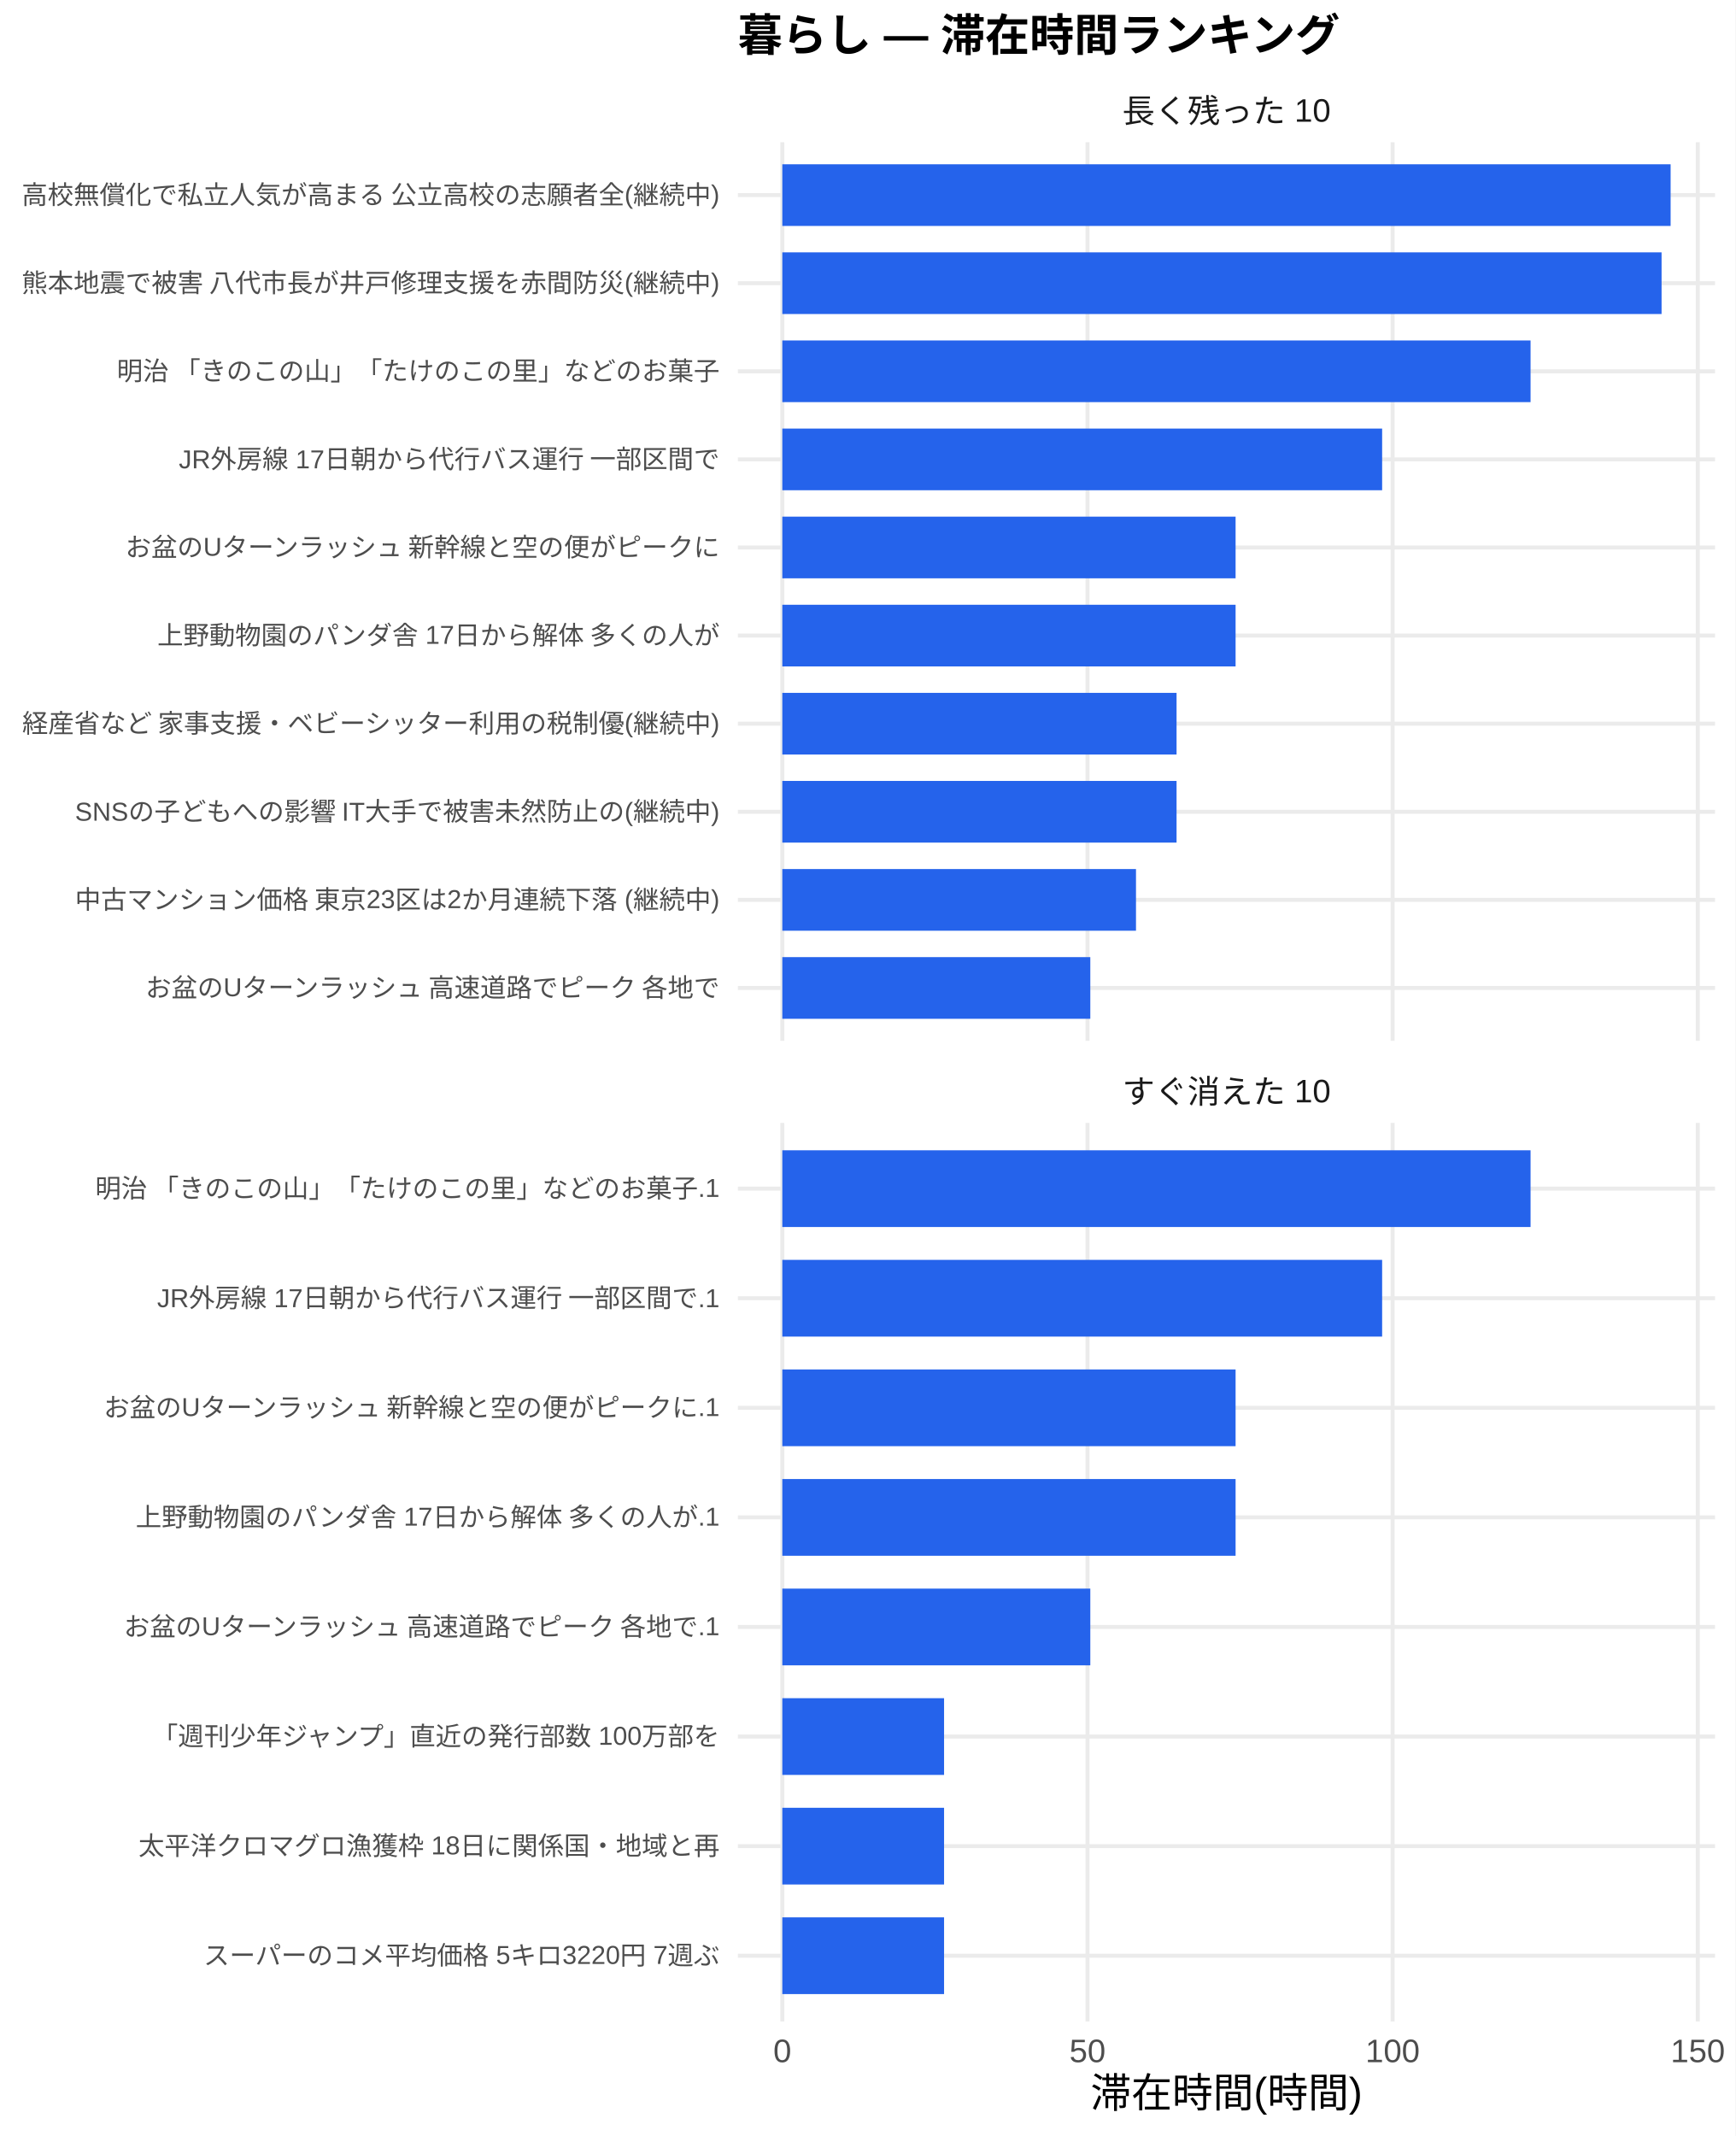
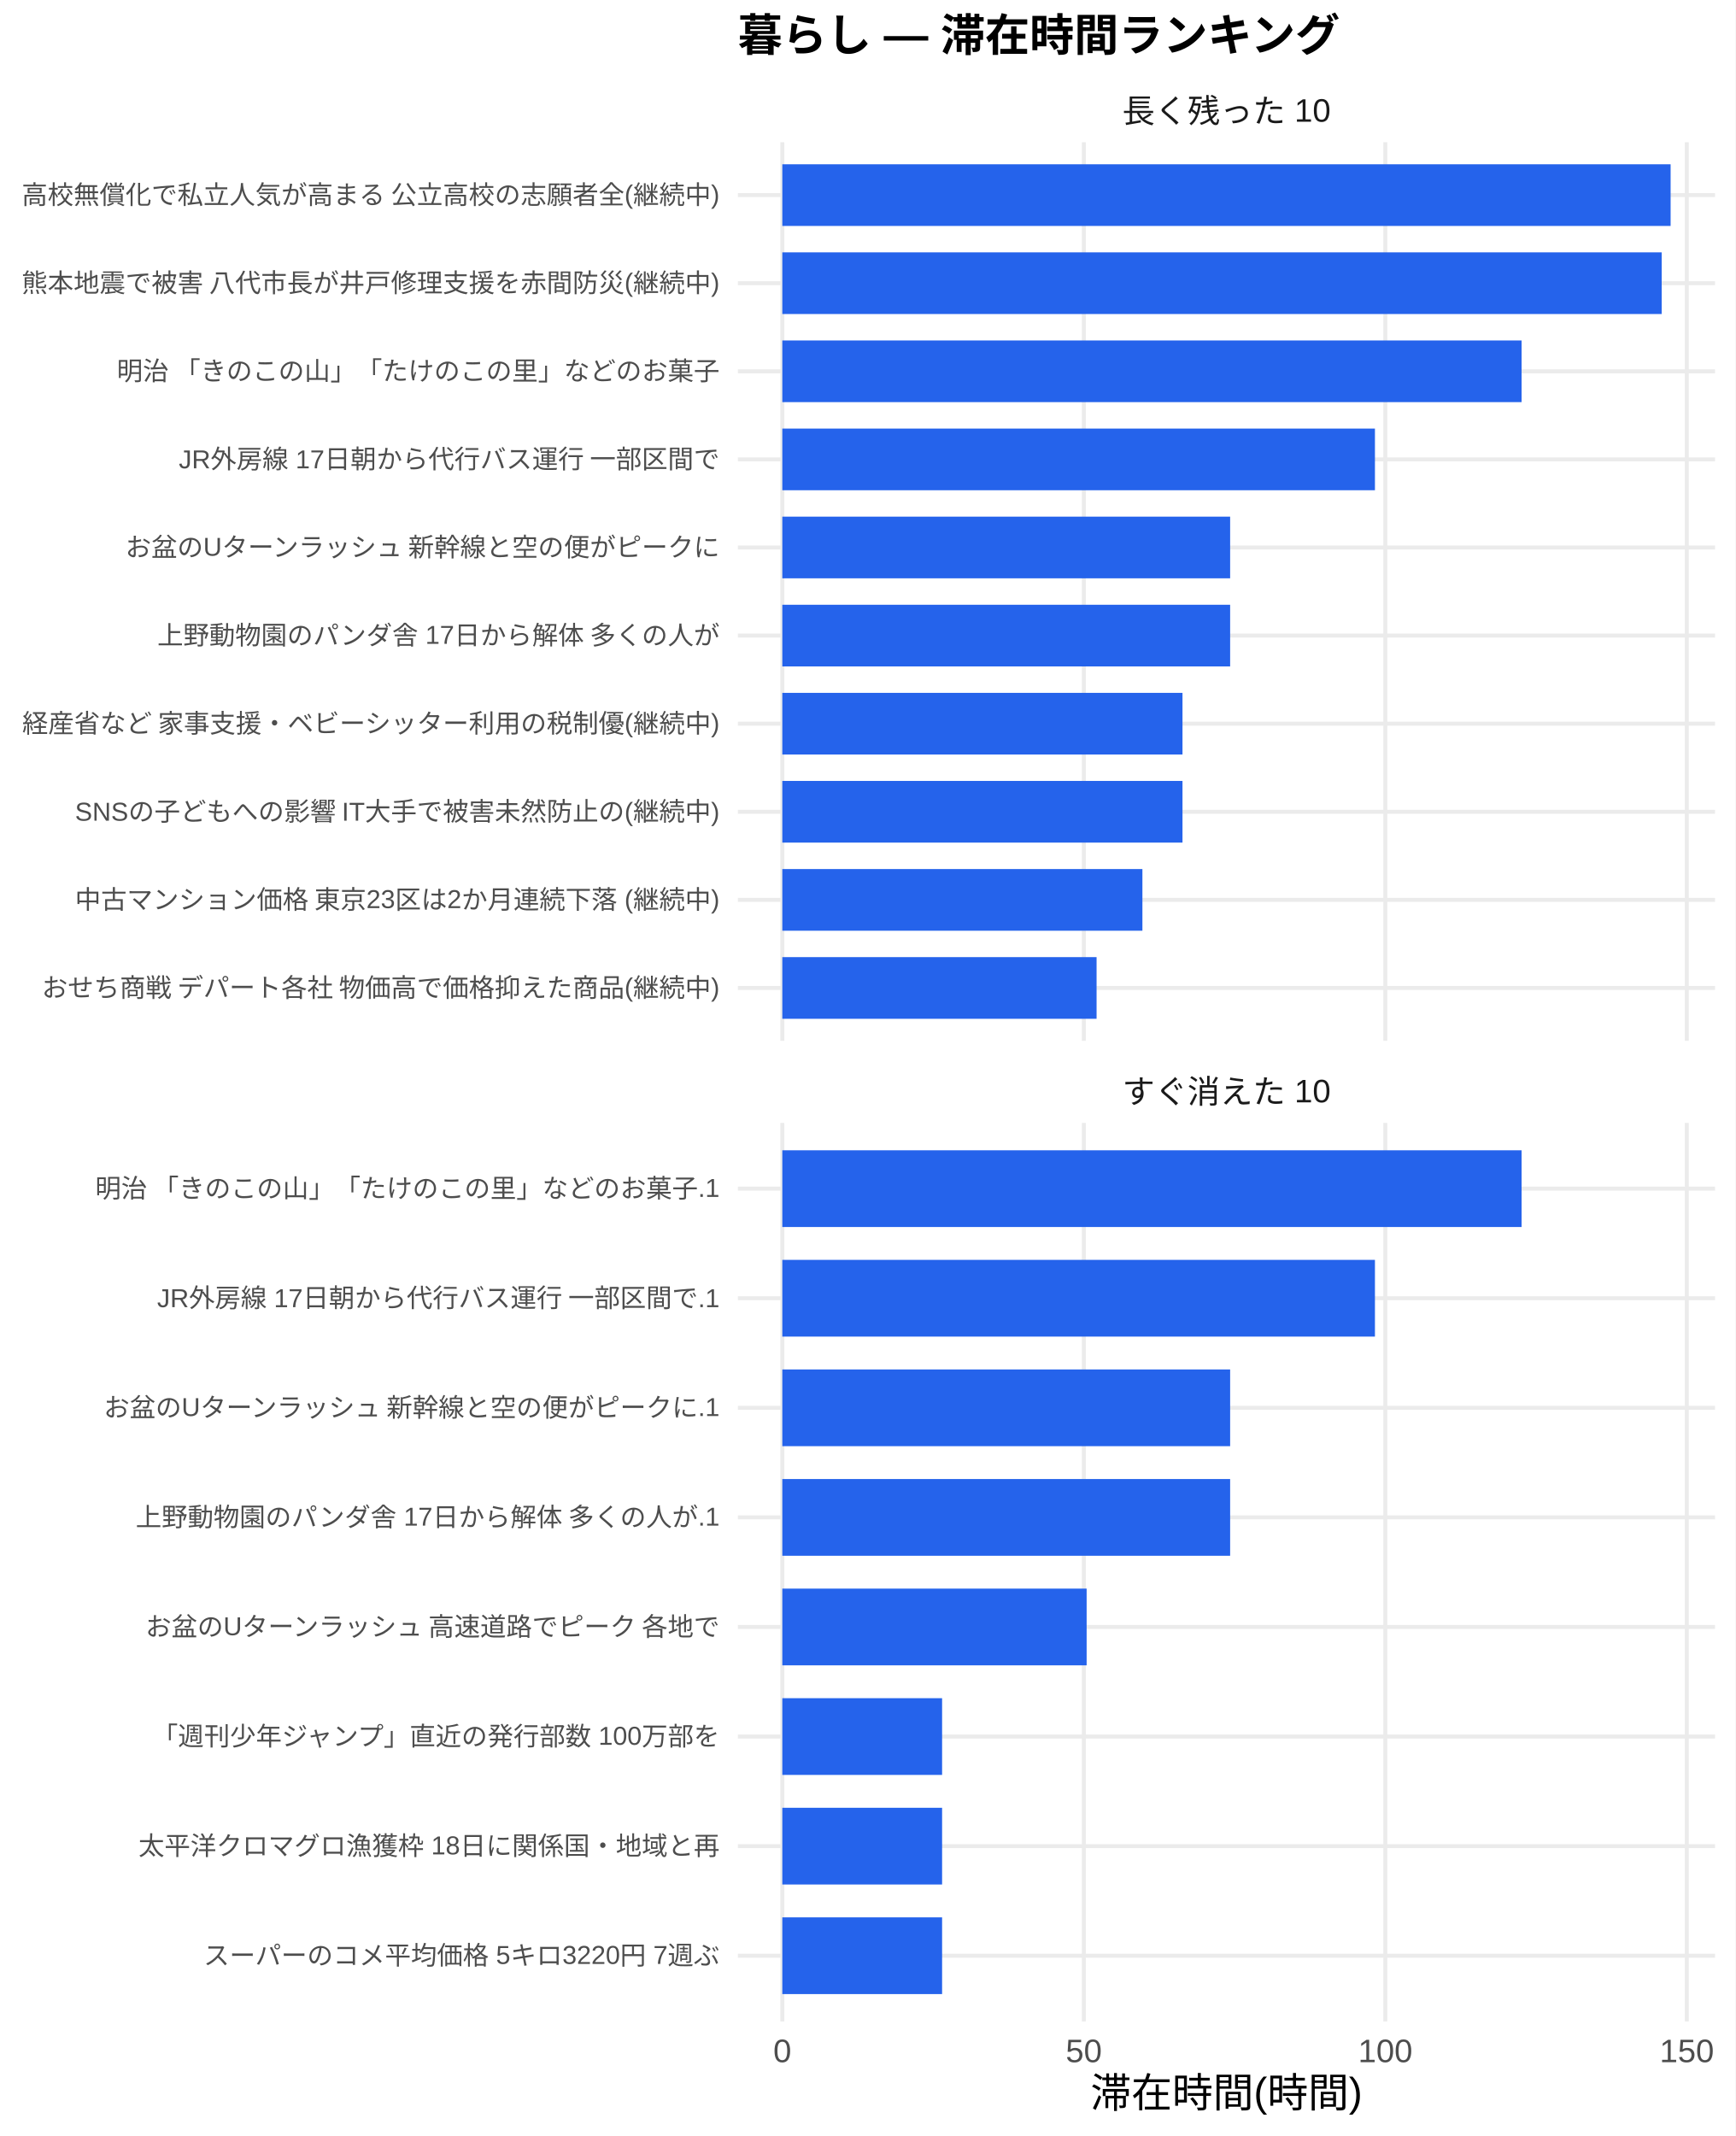
<svg xmlns="http://www.w3.org/2000/svg" width="468.00pt" height="576.00pt" viewBox="0 0 468.00 576.00">
  <g class="svglite">
    <defs>
      <style type="text/css">
    .svglite line, .svglite polyline, .svglite polygon, .svglite path, .svglite rect, .svglite circle {
      fill: none;
      stroke: #000000;
      stroke-linecap: round;
      stroke-linejoin: round;
      stroke-miterlimit: 10.00;
    }
    .svglite text {
      white-space: pre;
    }
    .svglite g.glyphgroup path {
      fill: inherit;
      stroke: none;
    }
  </style>
    </defs>
    <rect width="100%" height="100%" style="stroke: none; fill: #FFFFFF;" />
    <defs>
      <clipPath id="cpMC4wMHw0NjguMDB8MC4wMHw1NzYuMDA=">
        <rect x="0.00" y="0.00" width="468.00" height="576.00" />
      </clipPath>
    </defs>
    <g clip-path="url(#cpMC4wMHw0NjguMDB8MC4wMHw1NzYuMDA=)">
      <rect x="0" y="0.00" width="468.00" height="576.00" style="stroke-width: 1.07; stroke: none; fill: #FFFFFF;" />
    </g>
    <defs>
      <clipPath id="cpMTk5LjAwfDQ2Mi41MnwzOC4zNnwyODAuNjc=">
        <rect x="199.00" y="38.36" width="263.52" height="242.31" />
      </clipPath>
    </defs>
    <g clip-path="url(#cpMTk5LjAwfDQ2Mi41MnwzOC4zNnwyODAuNjc=)">
      <polyline points="199.00,266.42 462.52,266.42 " style="stroke-width: 1.07; stroke: #EBEBEB; stroke-linecap: butt;" />
      <polyline points="199.00,242.66 462.52,242.66 " style="stroke-width: 1.07; stroke: #EBEBEB; stroke-linecap: butt;" />
      <polyline points="199.00,218.91 462.52,218.91 " style="stroke-width: 1.07; stroke: #EBEBEB; stroke-linecap: butt;" />
      <polyline points="199.00,195.15 462.52,195.15 " style="stroke-width: 1.07; stroke: #EBEBEB; stroke-linecap: butt;" />
      <polyline points="199.00,171.39 462.52,171.39 " style="stroke-width: 1.07; stroke: #EBEBEB; stroke-linecap: butt;" />
      <polyline points="199.00,147.64 462.52,147.64 " style="stroke-width: 1.07; stroke: #EBEBEB; stroke-linecap: butt;" />
      <polyline points="199.00,123.88 462.52,123.88 " style="stroke-width: 1.07; stroke: #EBEBEB; stroke-linecap: butt;" />
      <polyline points="199.00,100.13 462.52,100.13 " style="stroke-width: 1.07; stroke: #EBEBEB; stroke-linecap: butt;" />
      <polyline points="199.00,76.37 462.52,76.37 " style="stroke-width: 1.07; stroke: #EBEBEB; stroke-linecap: butt;" />
      <polyline points="199.00,52.61 462.52,52.61 " style="stroke-width: 1.07; stroke: #EBEBEB; stroke-linecap: butt;" />
      <polyline points="210.98,280.67 210.98,38.36 " style="stroke-width: 1.07; stroke: #EBEBEB; stroke-linecap: butt;" />
-       <polyline points="293.28,280.67 293.28,38.36 " style="stroke-width: 1.07; stroke: #EBEBEB; stroke-linecap: butt;" />
-       <polyline points="375.57,280.67 375.57,38.36 " style="stroke-width: 1.07; stroke: #EBEBEB; stroke-linecap: butt;" />
-       <polyline points="457.87,280.67 457.87,38.36 " style="stroke-width: 1.07; stroke: #EBEBEB; stroke-linecap: butt;" />
+       <polyline points="292.29,280.67 292.29,38.36 " style="stroke-width: 1.07; stroke: #EBEBEB; stroke-linecap: butt;" />
+       <polyline points="373.60,280.67 373.60,38.36 " style="stroke-width: 1.07; stroke: #EBEBEB; stroke-linecap: butt;" />
+       <polyline points="454.91,280.67 454.91,38.36 " style="stroke-width: 1.07; stroke: #EBEBEB; stroke-linecap: butt;" />
      <rect x="210.98" y="44.30" width="239.56" height="16.63" style="stroke-width: 1.07; stroke: none; stroke-linecap: butt; stroke-linejoin: miter; fill: #2563EB;" />
-       <rect x="210.98" y="68.05" width="237.12" height="16.63" style="stroke-width: 1.07; stroke: none; stroke-linecap: butt; stroke-linejoin: miter; fill: #2563EB;" />
-       <rect x="210.98" y="91.81" width="201.79" height="16.63" style="stroke-width: 1.07; stroke: none; stroke-linecap: butt; stroke-linejoin: miter; fill: #2563EB;" />
-       <rect x="210.98" y="115.57" width="161.76" height="16.63" style="stroke-width: 1.07; stroke: none; stroke-linecap: butt; stroke-linejoin: miter; fill: #2563EB;" />
-       <rect x="210.98" y="139.32" width="122.24" height="16.63" style="stroke-width: 1.07; stroke: none; stroke-linecap: butt; stroke-linejoin: miter; fill: #2563EB;" />
-       <rect x="210.98" y="163.08" width="122.24" height="16.63" style="stroke-width: 1.07; stroke: none; stroke-linecap: butt; stroke-linejoin: miter; fill: #2563EB;" />
-       <rect x="210.98" y="186.84" width="106.32" height="16.63" style="stroke-width: 1.07; stroke: none; stroke-linecap: butt; stroke-linejoin: miter; fill: #2563EB;" />
-       <rect x="210.98" y="210.59" width="106.32" height="16.63" style="stroke-width: 1.07; stroke: none; stroke-linecap: butt; stroke-linejoin: miter; fill: #2563EB;" />
-       <rect x="210.98" y="234.35" width="95.38" height="16.63" style="stroke-width: 1.07; stroke: none; stroke-linecap: butt; stroke-linejoin: miter; fill: #2563EB;" />
-       <rect x="210.98" y="258.10" width="83.06" height="16.63" style="stroke-width: 1.07; stroke: none; stroke-linecap: butt; stroke-linejoin: miter; fill: #2563EB;" />
+       <rect x="210.98" y="68.05" width="237.15" height="16.63" style="stroke-width: 1.07; stroke: none; stroke-linecap: butt; stroke-linejoin: miter; fill: #2563EB;" />
+       <rect x="210.98" y="91.81" width="199.37" height="16.63" style="stroke-width: 1.07; stroke: none; stroke-linecap: butt; stroke-linejoin: miter; fill: #2563EB;" />
+       <rect x="210.98" y="115.57" width="159.82" height="16.63" style="stroke-width: 1.07; stroke: none; stroke-linecap: butt; stroke-linejoin: miter; fill: #2563EB;" />
+       <rect x="210.98" y="139.32" width="120.77" height="16.63" style="stroke-width: 1.07; stroke: none; stroke-linecap: butt; stroke-linejoin: miter; fill: #2563EB;" />
+       <rect x="210.98" y="163.08" width="120.77" height="16.63" style="stroke-width: 1.07; stroke: none; stroke-linecap: butt; stroke-linejoin: miter; fill: #2563EB;" />
+       <rect x="210.98" y="186.84" width="107.92" height="16.63" style="stroke-width: 1.07; stroke: none; stroke-linecap: butt; stroke-linejoin: miter; fill: #2563EB;" />
+       <rect x="210.98" y="210.59" width="107.92" height="16.63" style="stroke-width: 1.07; stroke: none; stroke-linecap: butt; stroke-linejoin: miter; fill: #2563EB;" />
+       <rect x="210.98" y="234.35" width="97.11" height="16.63" style="stroke-width: 1.07; stroke: none; stroke-linecap: butt; stroke-linejoin: miter; fill: #2563EB;" />
+       <rect x="210.98" y="258.10" width="84.75" height="16.63" style="stroke-width: 1.07; stroke: none; stroke-linecap: butt; stroke-linejoin: miter; fill: #2563EB;" />
    </g>
    <g clip-path="url(#cpMC4wMHw0NjguMDB8MC4wMHw1NzYuMDA=)">
</g>
    <defs>
      <clipPath id="cpMTk5LjAwfDQ2Mi41MnwzMDIuODB8NTQ1LjEy">
        <rect x="199.00" y="302.80" width="263.52" height="242.31" />
      </clipPath>
    </defs>
    <g clip-path="url(#cpMTk5LjAwfDQ2Mi41MnwzMDIuODB8NTQ1LjEy)">
      <polyline points="199.00,527.39 462.52,527.39 " style="stroke-width: 1.07; stroke: #EBEBEB; stroke-linecap: butt;" />
      <polyline points="199.00,497.84 462.52,497.84 " style="stroke-width: 1.07; stroke: #EBEBEB; stroke-linecap: butt;" />
      <polyline points="199.00,468.28 462.52,468.28 " style="stroke-width: 1.07; stroke: #EBEBEB; stroke-linecap: butt;" />
      <polyline points="199.00,438.73 462.52,438.73 " style="stroke-width: 1.07; stroke: #EBEBEB; stroke-linecap: butt;" />
      <polyline points="199.00,409.18 462.52,409.18 " style="stroke-width: 1.07; stroke: #EBEBEB; stroke-linecap: butt;" />
      <polyline points="199.00,379.63 462.52,379.63 " style="stroke-width: 1.07; stroke: #EBEBEB; stroke-linecap: butt;" />
      <polyline points="199.00,350.08 462.52,350.08 " style="stroke-width: 1.07; stroke: #EBEBEB; stroke-linecap: butt;" />
      <polyline points="199.00,320.53 462.52,320.53 " style="stroke-width: 1.07; stroke: #EBEBEB; stroke-linecap: butt;" />
      <polyline points="210.98,545.12 210.98,302.80 " style="stroke-width: 1.07; stroke: #EBEBEB; stroke-linecap: butt;" />
-       <polyline points="293.28,545.12 293.28,302.80 " style="stroke-width: 1.07; stroke: #EBEBEB; stroke-linecap: butt;" />
-       <polyline points="375.57,545.12 375.57,302.80 " style="stroke-width: 1.07; stroke: #EBEBEB; stroke-linecap: butt;" />
-       <polyline points="457.87,545.12 457.87,302.80 " style="stroke-width: 1.07; stroke: #EBEBEB; stroke-linecap: butt;" />
-       <rect x="210.98" y="310.19" width="201.79" height="20.69" style="stroke-width: 1.07; stroke: none; stroke-linecap: butt; stroke-linejoin: miter; fill: #2563EB;" />
-       <rect x="210.98" y="339.74" width="161.76" height="20.69" style="stroke-width: 1.07; stroke: none; stroke-linecap: butt; stroke-linejoin: miter; fill: #2563EB;" />
-       <rect x="210.98" y="369.29" width="122.24" height="20.69" style="stroke-width: 1.07; stroke: none; stroke-linecap: butt; stroke-linejoin: miter; fill: #2563EB;" />
-       <rect x="210.98" y="398.84" width="122.24" height="20.69" style="stroke-width: 1.07; stroke: none; stroke-linecap: butt; stroke-linejoin: miter; fill: #2563EB;" />
-       <rect x="210.98" y="428.39" width="83.06" height="20.69" style="stroke-width: 1.07; stroke: none; stroke-linecap: butt; stroke-linejoin: miter; fill: #2563EB;" />
-       <rect x="210.98" y="457.94" width="43.62" height="20.69" style="stroke-width: 1.07; stroke: none; stroke-linecap: butt; stroke-linejoin: miter; fill: #2563EB;" />
-       <rect x="210.98" y="487.49" width="43.62" height="20.69" style="stroke-width: 1.07; stroke: none; stroke-linecap: butt; stroke-linejoin: miter; fill: #2563EB;" />
-       <rect x="210.98" y="517.04" width="43.62" height="20.69" style="stroke-width: 1.07; stroke: none; stroke-linecap: butt; stroke-linejoin: miter; fill: #2563EB;" />
+       <polyline points="292.29,545.12 292.29,302.80 " style="stroke-width: 1.07; stroke: #EBEBEB; stroke-linecap: butt;" />
+       <polyline points="373.60,545.12 373.60,302.80 " style="stroke-width: 1.07; stroke: #EBEBEB; stroke-linecap: butt;" />
+       <polyline points="454.91,545.12 454.91,302.80 " style="stroke-width: 1.07; stroke: #EBEBEB; stroke-linecap: butt;" />
+       <rect x="210.98" y="310.19" width="199.37" height="20.69" style="stroke-width: 1.07; stroke: none; stroke-linecap: butt; stroke-linejoin: miter; fill: #2563EB;" />
+       <rect x="210.98" y="339.74" width="159.82" height="20.69" style="stroke-width: 1.07; stroke: none; stroke-linecap: butt; stroke-linejoin: miter; fill: #2563EB;" />
+       <rect x="210.98" y="369.29" width="120.77" height="20.69" style="stroke-width: 1.07; stroke: none; stroke-linecap: butt; stroke-linejoin: miter; fill: #2563EB;" />
+       <rect x="210.98" y="398.84" width="120.77" height="20.69" style="stroke-width: 1.07; stroke: none; stroke-linecap: butt; stroke-linejoin: miter; fill: #2563EB;" />
+       <rect x="210.98" y="428.39" width="82.07" height="20.69" style="stroke-width: 1.07; stroke: none; stroke-linecap: butt; stroke-linejoin: miter; fill: #2563EB;" />
+       <rect x="210.98" y="457.94" width="43.09" height="20.69" style="stroke-width: 1.07; stroke: none; stroke-linecap: butt; stroke-linejoin: miter; fill: #2563EB;" />
+       <rect x="210.98" y="487.49" width="43.09" height="20.69" style="stroke-width: 1.07; stroke: none; stroke-linecap: butt; stroke-linejoin: miter; fill: #2563EB;" />
+       <rect x="210.98" y="517.04" width="43.09" height="20.69" style="stroke-width: 1.07; stroke: none; stroke-linecap: butt; stroke-linejoin: miter; fill: #2563EB;" />
    </g>
    <g clip-path="url(#cpMC4wMHw0NjguMDB8MC4wMHw1NzYuMDA=)">
</g>
    <defs>
      <clipPath id="cpMTk5LjAwfDQ2Mi41MnwyODYuMTV8MzAyLjgw">
        <rect x="199.00" y="286.15" width="263.52" height="16.65" />
      </clipPath>
    </defs>
    <g clip-path="url(#cpMTk5LjAwfDQ2Mi41MnwyODYuMTV8MzAyLjgw)">
      <text x="330.76" y="297.50" text-anchor="middle" style="font-size: 8.80px;fill: #1A1A1A; font-family: &quot;Liberation Sans&quot;;" textLength="56.20px" lengthAdjust="spacingAndGlyphs">すぐ消えた 10</text>
    </g>
    <g clip-path="url(#cpMC4wMHw0NjguMDB8MC4wMHw1NzYuMDA=)">
</g>
    <defs>
      <clipPath id="cpMTk5LjAwfDQ2Mi41MnwyMS43MXwzOC4zNg==">
        <rect x="199.00" y="21.71" width="263.52" height="16.65" />
      </clipPath>
    </defs>
    <g clip-path="url(#cpMTk5LjAwfDQ2Mi41MnwyMS43MXwzOC4zNg==)">
      <text x="330.76" y="33.06" text-anchor="middle" style="font-size: 8.80px;fill: #1A1A1A; font-family: &quot;Liberation Sans&quot;;" textLength="56.20px" lengthAdjust="spacingAndGlyphs">長く残った 10</text>
    </g>
    <g clip-path="url(#cpMC4wMHw0NjguMDB8MC4wMHw1NzYuMDA=)">
      <text x="210.98" y="556.10" text-anchor="middle" style="font-size: 8.80px;fill: #4D4D4D; font-family: &quot;Liberation Sans&quot;;" textLength="4.89px" lengthAdjust="spacingAndGlyphs">0</text>
-       <text x="293.28" y="556.10" text-anchor="middle" style="font-size: 8.80px;fill: #4D4D4D; font-family: &quot;Liberation Sans&quot;;" textLength="9.78px" lengthAdjust="spacingAndGlyphs">50</text>
-       <text x="375.57" y="556.10" text-anchor="middle" style="font-size: 8.80px;fill: #4D4D4D; font-family: &quot;Liberation Sans&quot;;" textLength="14.67px" lengthAdjust="spacingAndGlyphs">100</text>
-       <text x="457.87" y="556.10" text-anchor="middle" style="font-size: 8.80px;fill: #4D4D4D; font-family: &quot;Liberation Sans&quot;;" textLength="14.67px" lengthAdjust="spacingAndGlyphs">150</text>
-       <text x="194.07" y="268.83" text-anchor="end" style="font-size: 7.00px;fill: #4D4D4D; font-family: &quot;Liberation Sans&quot;;" textLength="155.94px" lengthAdjust="spacingAndGlyphs">お盆のUターンラッシュ 高速道路でピーク 各地で</text>
+       <text x="292.29" y="556.10" text-anchor="middle" style="font-size: 8.80px;fill: #4D4D4D; font-family: &quot;Liberation Sans&quot;;" textLength="9.78px" lengthAdjust="spacingAndGlyphs">50</text>
+       <text x="373.60" y="556.10" text-anchor="middle" style="font-size: 8.80px;fill: #4D4D4D; font-family: &quot;Liberation Sans&quot;;" textLength="14.67px" lengthAdjust="spacingAndGlyphs">100</text>
+       <text x="454.91" y="556.10" text-anchor="middle" style="font-size: 8.80px;fill: #4D4D4D; font-family: &quot;Liberation Sans&quot;;" textLength="14.67px" lengthAdjust="spacingAndGlyphs">150</text>
+       <text x="194.07" y="268.83" text-anchor="end" style="font-size: 7.00px;fill: #4D4D4D; font-family: &quot;Liberation Sans&quot;;" textLength="183.53px" lengthAdjust="spacingAndGlyphs">おせち商戦 デパート各社 物価高で価格抑えた商品(継続中)</text>
      <text x="194.07" y="245.07" text-anchor="end" style="font-size: 7.00px;fill: #4D4D4D; font-family: &quot;Liberation Sans&quot;;" textLength="174.20px" lengthAdjust="spacingAndGlyphs">中古マンション価格 東京23区は2か月連続下落 (継続中)</text>
      <text x="194.07" y="221.31" text-anchor="end" style="font-size: 7.00px;fill: #4D4D4D; font-family: &quot;Liberation Sans&quot;;" textLength="174.22px" lengthAdjust="spacingAndGlyphs">SNSの子どもへの影響 IT大手で被害未然防止の(継続中)</text>
      <text x="194.07" y="197.56" text-anchor="end" style="font-size: 7.00px;fill: #4D4D4D; font-family: &quot;Liberation Sans&quot;;" textLength="188.59px" lengthAdjust="spacingAndGlyphs">経産省など 家事支援・ベビーシッター利用の税制優(継続中)</text>
      <text x="194.07" y="173.80" text-anchor="end" style="font-size: 7.00px;fill: #4D4D4D; font-family: &quot;Liberation Sans&quot;;" textLength="151.66px" lengthAdjust="spacingAndGlyphs">上野動物園のパンダ舎 17日から解体 多くの人が</text>
      <text x="194.07" y="150.05" text-anchor="end" style="font-size: 7.00px;fill: #4D4D4D; font-family: &quot;Liberation Sans&quot;;" textLength="161.00px" lengthAdjust="spacingAndGlyphs">お盆のUターンラッシュ 新幹線と空の便がピークに</text>
      <text x="194.07" y="126.29" text-anchor="end" style="font-size: 7.00px;fill: #4D4D4D; font-family: &quot;Liberation Sans&quot;;" textLength="146.22px" lengthAdjust="spacingAndGlyphs">JR外房線 17日朝から代行バス運行 一部区間で</text>
      <text x="194.07" y="102.53" text-anchor="end" style="font-size: 7.00px;fill: #4D4D4D; font-family: &quot;Liberation Sans&quot;;" textLength="162.94px" lengthAdjust="spacingAndGlyphs">明治 「きのこの山」「たけのこの里」などのお菓子</text>
      <text x="194.07" y="78.78" text-anchor="end" style="font-size: 7.00px;fill: #4D4D4D; font-family: &quot;Liberation Sans&quot;;" textLength="188.59px" lengthAdjust="spacingAndGlyphs">熊本地震で被害 八代市長が井戸修理支援を赤間防災(継続中)</text>
      <text x="194.07" y="55.02" text-anchor="end" style="font-size: 7.00px;fill: #4D4D4D; font-family: &quot;Liberation Sans&quot;;" textLength="188.59px" lengthAdjust="spacingAndGlyphs">高校無償化で私立人気が高まる 公立高校の志願者全(継続中)</text>
      <text x="194.07" y="529.79" text-anchor="end" style="font-size: 7.00px;fill: #4D4D4D; font-family: &quot;Liberation Sans&quot;;" textLength="139.22px" lengthAdjust="spacingAndGlyphs">スーパーのコメ平均価格 5キロ3220円 7週ぶ</text>
      <text x="194.07" y="500.24" text-anchor="end" style="font-size: 7.00px;fill: #4D4D4D; font-family: &quot;Liberation Sans&quot;;" textLength="156.72px" lengthAdjust="spacingAndGlyphs">太平洋クロマグロ漁獲枠 18日に関係国・地域と再</text>
      <text x="194.07" y="470.69" text-anchor="end" style="font-size: 7.00px;fill: #4D4D4D; font-family: &quot;Liberation Sans&quot;;" textLength="153.61px" lengthAdjust="spacingAndGlyphs">「週刊少年ジャンプ」直近の発行部数 100万部を</text>
-       <text x="194.07" y="441.14" text-anchor="end" style="font-size: 7.00px;fill: #4D4D4D; font-family: &quot;Liberation Sans&quot;;" textLength="161.77px" lengthAdjust="spacingAndGlyphs">お盆のUターンラッシュ 高速道路でピーク 各地で.1</text>
+       <text x="194.07" y="441.14" text-anchor="end" style="font-size: 7.00px;fill: #4D4D4D; font-family: &quot;Liberation Sans&quot;;" textLength="155.94px" lengthAdjust="spacingAndGlyphs">お盆のUターンラッシュ 高速道路でピーク 各地で</text>
      <text x="194.07" y="411.59" text-anchor="end" style="font-size: 7.00px;fill: #4D4D4D; font-family: &quot;Liberation Sans&quot;;" textLength="157.48px" lengthAdjust="spacingAndGlyphs">上野動物園のパンダ舎 17日から解体 多くの人が.1</text>
      <text x="194.07" y="382.04" text-anchor="end" style="font-size: 7.00px;fill: #4D4D4D; font-family: &quot;Liberation Sans&quot;;" textLength="166.83px" lengthAdjust="spacingAndGlyphs">お盆のUターンラッシュ 新幹線と空の便がピークに.1</text>
      <text x="194.07" y="352.49" text-anchor="end" style="font-size: 7.00px;fill: #4D4D4D; font-family: &quot;Liberation Sans&quot;;" textLength="152.05px" lengthAdjust="spacingAndGlyphs">JR外房線 17日朝から代行バス運行 一部区間で.1</text>
      <text x="194.07" y="322.94" text-anchor="end" style="font-size: 7.00px;fill: #4D4D4D; font-family: &quot;Liberation Sans&quot;;" textLength="168.77px" lengthAdjust="spacingAndGlyphs">明治 「きのこの山」「たけのこの里」などのお菓子.1</text>
      <text x="330.76" y="568.24" text-anchor="middle" style="font-size: 11.00px; font-family: &quot;Liberation Sans&quot;;" textLength="73.31px" lengthAdjust="spacingAndGlyphs">滞在時間(時間)</text>
      <text x="199.00" y="13.74" style="font-size: 12.00px; font-weight: bold; font-family: &quot;Liberation Sans&quot;;" textLength="162.66px" lengthAdjust="spacingAndGlyphs">暮らし — 滞在時間ランキング</text>
    </g>
  </g>
</svg>
